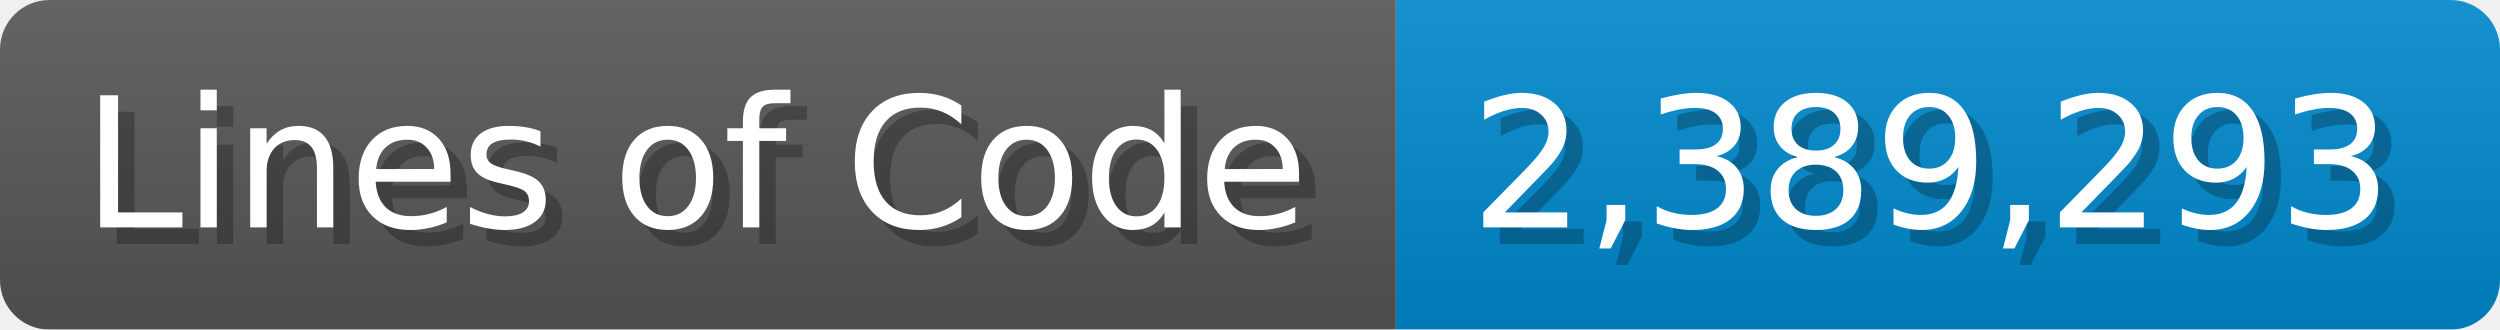
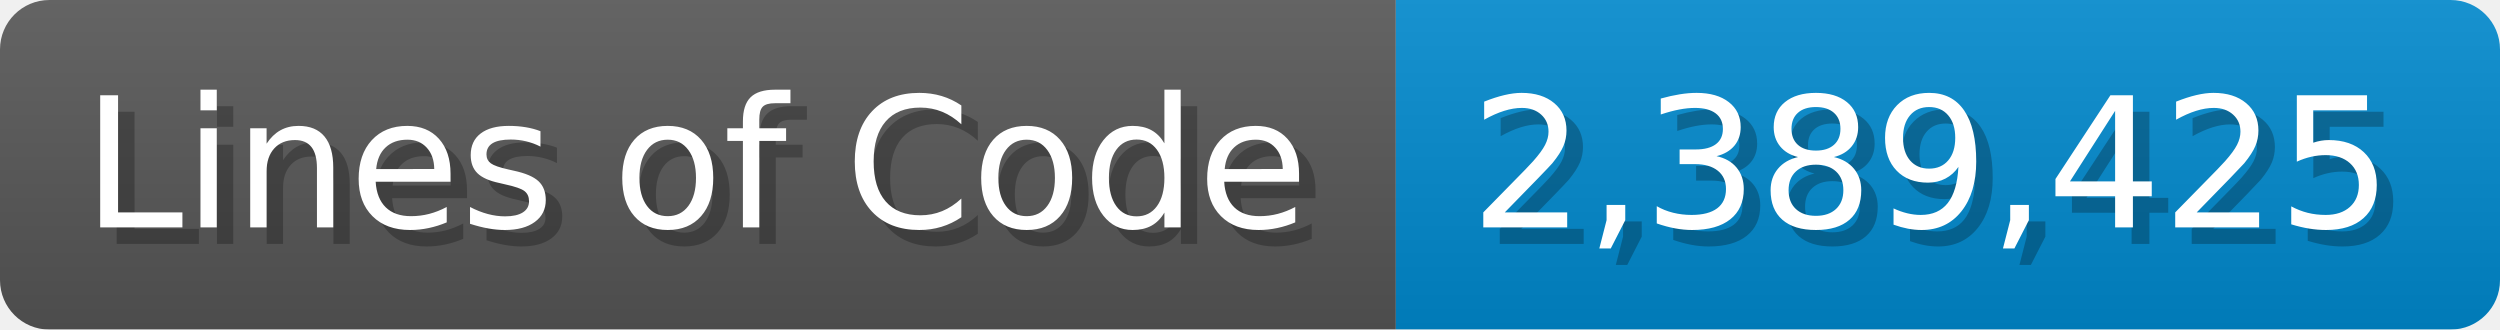
<svg xmlns="http://www.w3.org/2000/svg" width="151.7" height="20" viewBox="0 0 1517 200">
  <linearGradient id="a" x2="0" y2="100%">
    <stop offset="0" stop-opacity=".1" stop-color="#EEE" />
    <stop offset="1" stop-opacity=".1" />
  </linearGradient>
  <mask id="m">
    <rect width="1517" height="200" rx="30" fill="#FFF" />
  </mask>
  <g mask="url(#m)">
    <rect width="847" height="200" fill="#555" />
    <rect width="670" height="200" fill="#08C" x="847" />
    <rect width="1517" height="200" fill="url(#a)" />
  </g>
  <g fill="#fff" text-anchor="start" font-family="Verdana,DejaVu Sans,sans-serif" font-size="110">
    <text x="60" y="148" textLength="747" fill="#000" opacity="0.25">Lines of Code</text>
    <text x="50" y="138" textLength="747">Lines of Code</text>
-     <text x="902" y="148" textLength="570" fill="#000" opacity="0.25">2,389,293</text>
-     <text x="892" y="138" textLength="570">2,389,293</text>
+     <text x="902" y="148" textLength="570" fill="#000" opacity="0.25">2,389,425</text>
+     <text x="892" y="138" textLength="570">2,389,425</text>
  </g>
</svg>
